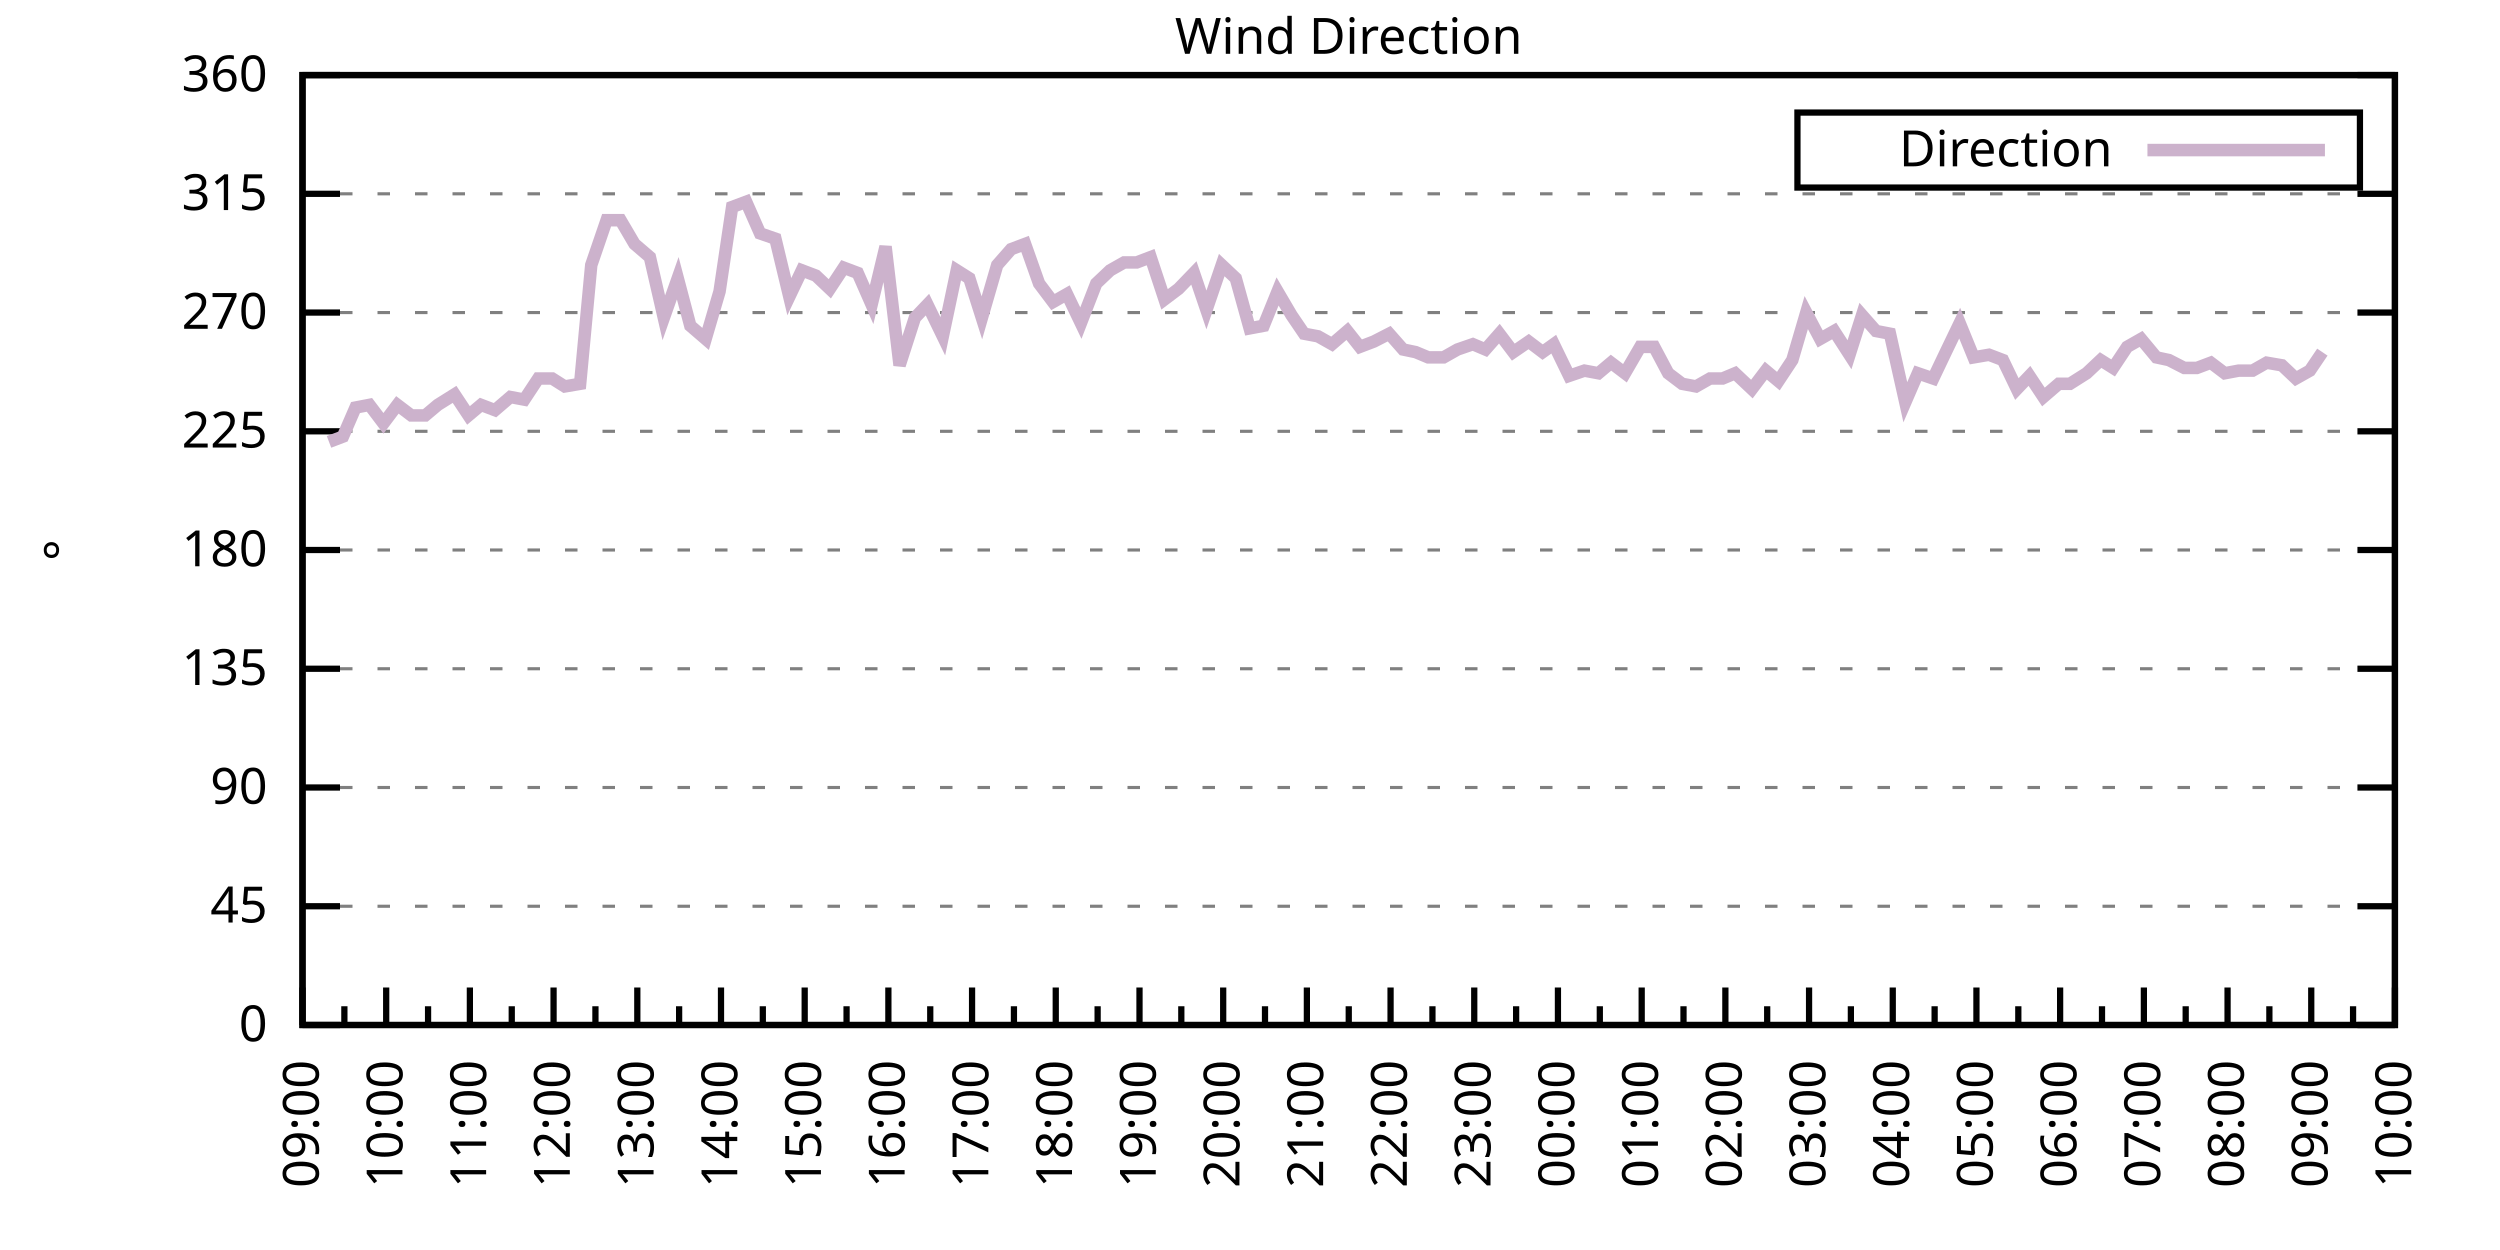
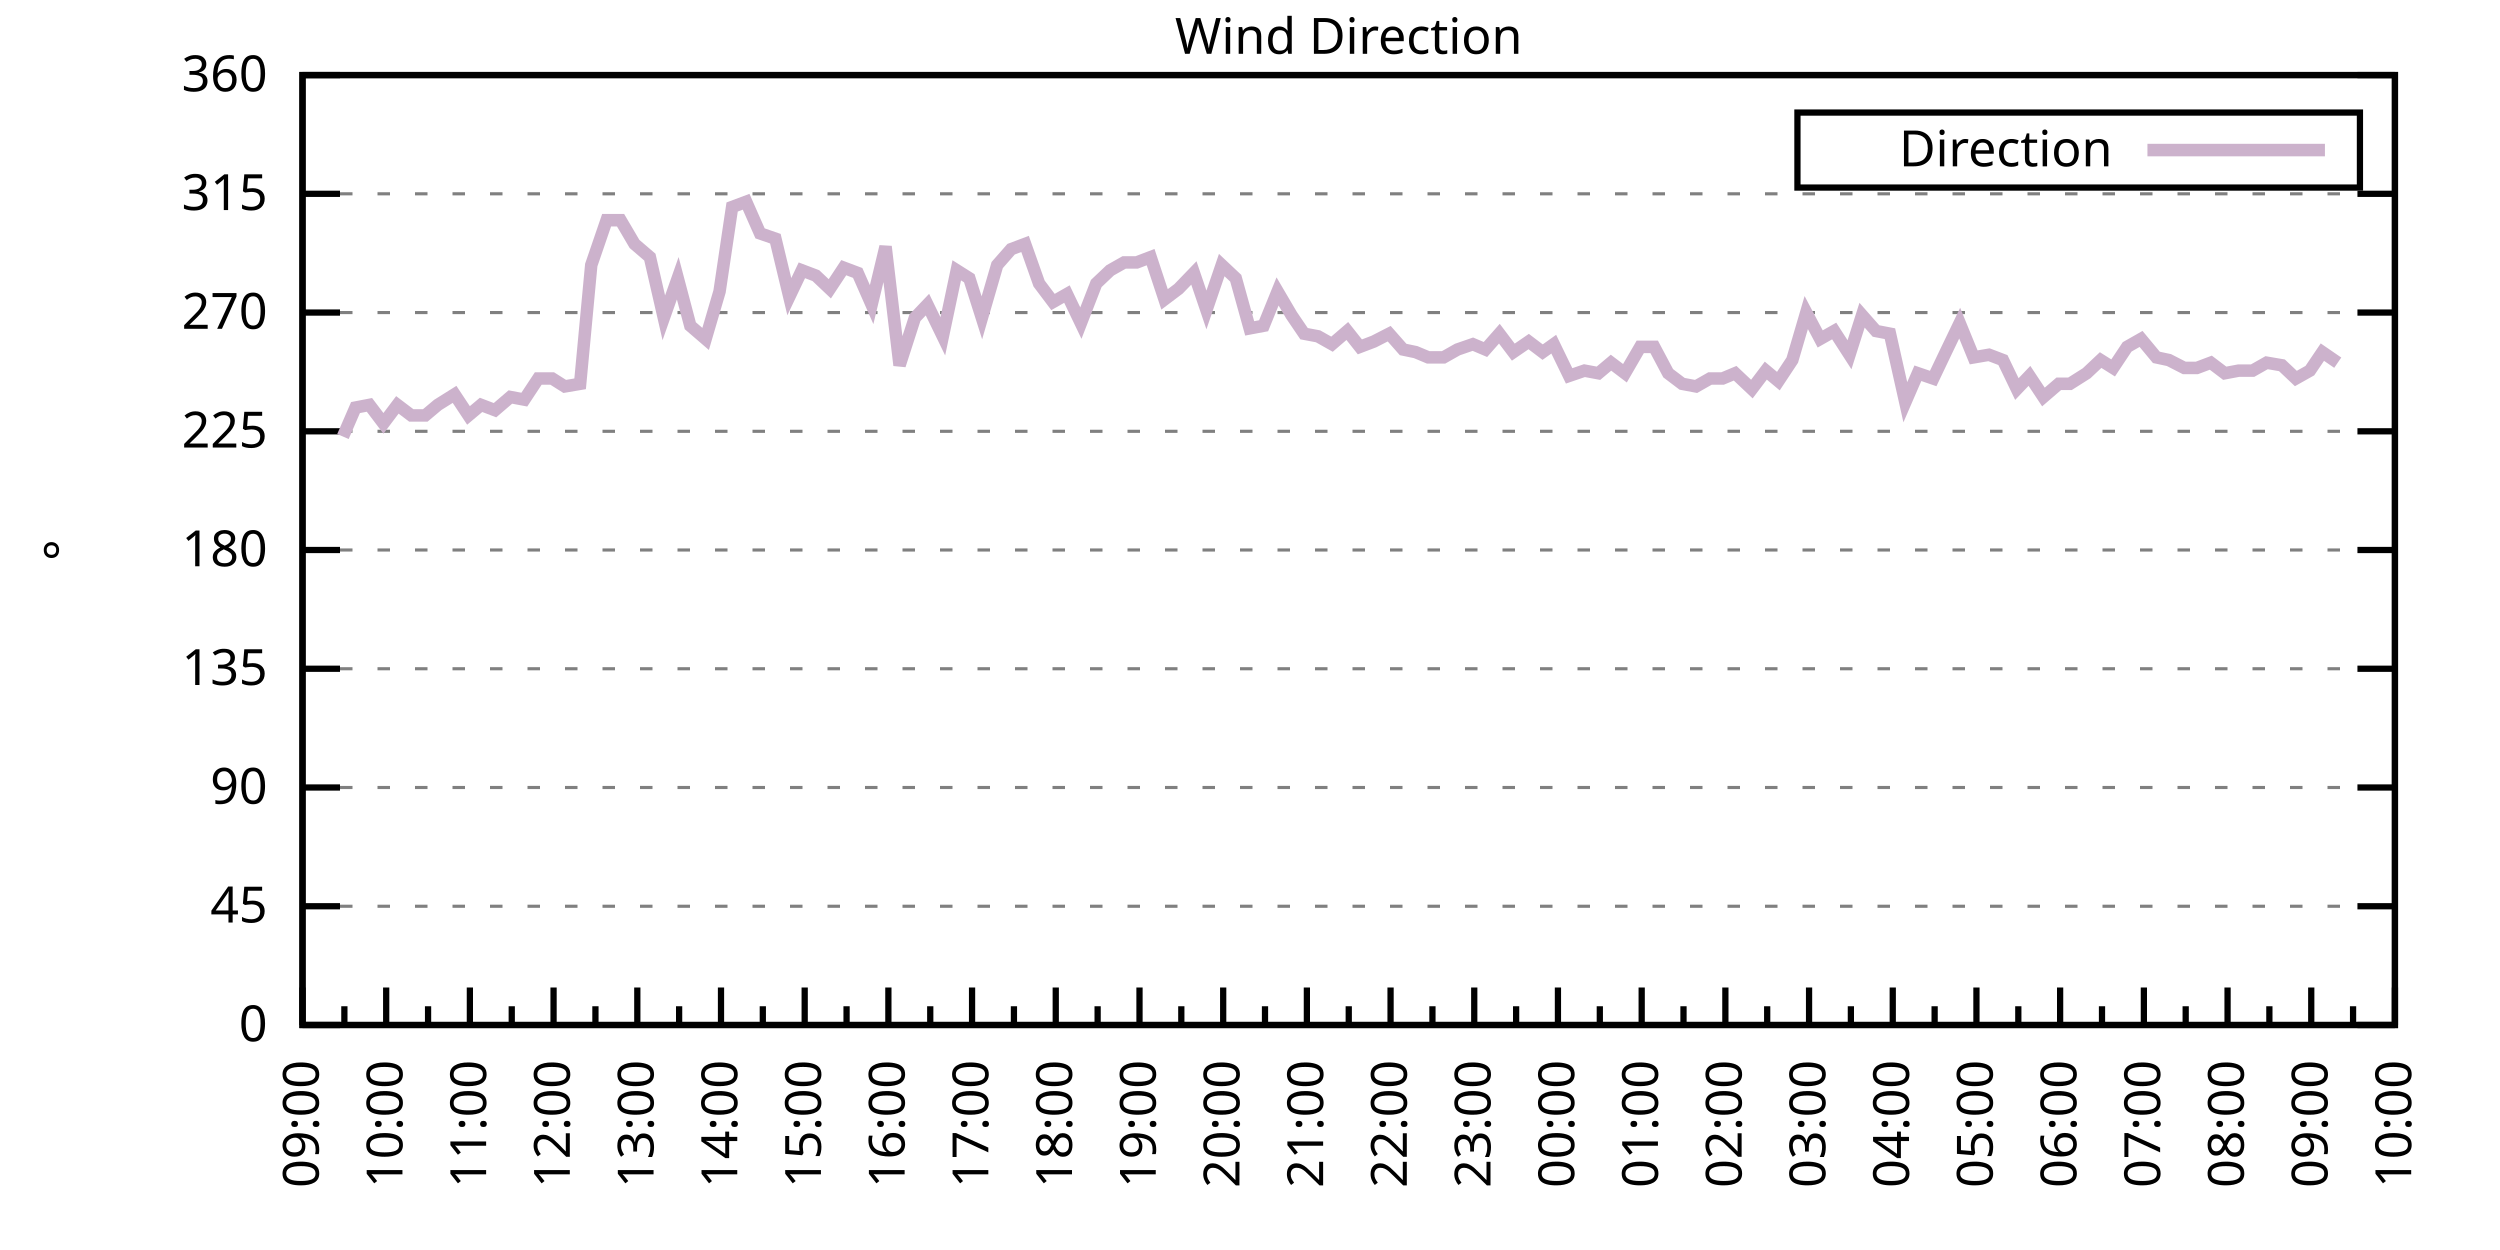
<svg xmlns="http://www.w3.org/2000/svg" xmlns:xlink="http://www.w3.org/1999/xlink" width="400" height="200" viewBox="0 0 400 200">
  <g id="gnuplot_canvas">
    <rect x="0" y="0" width="400" height="200" fill="none" />
    <defs>
      <circle id="gpDot" r="0.5" stroke-width="0.5" stroke="currentColor" />
      <path id="gpPt0" stroke-width="0.333" stroke="currentColor" d="M-1,0 h2 M0,-1 v2" />
      <path id="gpPt1" stroke-width="0.333" stroke="currentColor" d="M-1,-1 L1,1 M1,-1 L-1,1" />
      <path id="gpPt2" stroke-width="0.333" stroke="currentColor" d="M-1,0 L1,0 M0,-1 L0,1 M-1,-1 L1,1 M-1,1 L1,-1" />
      <rect id="gpPt3" stroke-width="0.333" stroke="currentColor" x="-1" y="-1" width="2" height="2" />
      <rect id="gpPt4" stroke-width="0.333" stroke="currentColor" fill="currentColor" x="-1" y="-1" width="2" height="2" />
      <circle id="gpPt5" stroke-width="0.333" stroke="currentColor" cx="0" cy="0" r="1" />
      <use xlink:href="#gpPt5" id="gpPt6" fill="currentColor" stroke="none" />
      <path id="gpPt7" stroke-width="0.333" stroke="currentColor" d="M0,-1.33 L-1.33,0.67 L1.33,0.67 z" />
      <use xlink:href="#gpPt7" id="gpPt8" fill="currentColor" stroke="none" />
      <use xlink:href="#gpPt7" id="gpPt9" stroke="currentColor" transform="rotate(180)" />
      <use xlink:href="#gpPt9" id="gpPt10" fill="currentColor" stroke="none" />
      <use xlink:href="#gpPt3" id="gpPt11" stroke="currentColor" transform="rotate(45)" />
      <use xlink:href="#gpPt11" id="gpPt12" fill="currentColor" stroke="none" />
      <path id="gpPt13" stroke-width="0.333" stroke="currentColor" d="M0,1.330 L1.265,0.411 L0.782,-1.067 L-0.782,-1.076 L-1.265,0.411 z" />
      <use xlink:href="#gpPt13" id="gpPt14" fill="currentColor" stroke="none" />
      <filter id="textbox" filterUnits="objectBoundingBox" x="0" y="0" height="1" width="1">
        <feFlood flood-color="white" flood-opacity="1" result="bgnd" />
        <feComposite in="SourceGraphic" in2="bgnd" operator="atop" />
      </filter>
      <filter id="greybox" filterUnits="objectBoundingBox" x="0" y="0" height="1" width="1">
        <feFlood flood-color="lightgrey" flood-opacity="1" result="grey" />
        <feComposite in="SourceGraphic" in2="grey" operator="atop" />
      </filter>
    </defs>
    <g fill="none" color="white" stroke="currentColor" stroke-width="1.00" stroke-linecap="butt" stroke-linejoin="miter">
</g>
    <g fill="none" color="black" stroke="currentColor" stroke-width="1.00" stroke-linecap="butt" stroke-linejoin="miter">
      <g stroke="none" shape-rendering="crispEdges">
        <polygon fill="rgb(255, 255, 255)" points="48.40,164.00 383.18,164.00 383.18,12.02 48.40,12.02 " />
      </g>
    </g>
    <g fill="none" color="black" stroke="currentColor" stroke-width="1.00" stroke-linecap="butt" stroke-linejoin="miter">
</g>
    <g fill="none" color="black" stroke="black" stroke-width="0.50" stroke-linecap="butt" stroke-linejoin="miter">
</g>
    <g fill="none" color="gray" stroke="currentColor" stroke-width="0.50" stroke-linecap="butt" stroke-linejoin="miter">
      <path stroke="gray" stroke-dasharray="2,4" class="gridline" d="M48.40,164.00 L383.19,164.00  " />
    </g>
    <g fill="none" color="gray" stroke="gray" stroke-width="1.00" stroke-linecap="butt" stroke-linejoin="miter">
</g>
    <g fill="none" color="black" stroke="currentColor" stroke-width="1.00" stroke-linecap="butt" stroke-linejoin="miter">
      <path stroke="black" d="M48.40,164.00 L54.40,164.00 M383.19,164.00 L377.19,164.00  " />
      <g transform="translate(42.80,166.60)" stroke="none" fill="black" font-family="Sans" font-size="8.00" text-anchor="end">
        <text>
          <tspan font-family="Sans"> 0</tspan>
        </text>
      </g>
    </g>
    <g fill="none" color="black" stroke="currentColor" stroke-width="1.00" stroke-linecap="butt" stroke-linejoin="miter">
</g>
    <g fill="none" color="black" stroke="black" stroke-width="0.50" stroke-linecap="butt" stroke-linejoin="miter">
</g>
    <g fill="none" color="gray" stroke="currentColor" stroke-width="0.50" stroke-linecap="butt" stroke-linejoin="miter">
      <path stroke="gray" stroke-dasharray="2,4" class="gridline" d="M48.40,145.00 L383.19,145.00  " />
    </g>
    <g fill="none" color="gray" stroke="gray" stroke-width="1.00" stroke-linecap="butt" stroke-linejoin="miter">
</g>
    <g fill="none" color="black" stroke="currentColor" stroke-width="1.00" stroke-linecap="butt" stroke-linejoin="miter">
      <path stroke="black" d="M48.40,145.00 L54.40,145.00 M383.19,145.00 L377.19,145.00  " />
      <g transform="translate(42.80,147.60)" stroke="none" fill="black" font-family="Sans" font-size="8.00" text-anchor="end">
        <text>
          <tspan font-family="Sans"> 45</tspan>
        </text>
      </g>
    </g>
    <g fill="none" color="black" stroke="currentColor" stroke-width="1.00" stroke-linecap="butt" stroke-linejoin="miter">
</g>
    <g fill="none" color="black" stroke="black" stroke-width="0.50" stroke-linecap="butt" stroke-linejoin="miter">
</g>
    <g fill="none" color="gray" stroke="currentColor" stroke-width="0.50" stroke-linecap="butt" stroke-linejoin="miter">
      <path stroke="gray" stroke-dasharray="2,4" class="gridline" d="M48.40,126.00 L383.19,126.00  " />
    </g>
    <g fill="none" color="gray" stroke="gray" stroke-width="1.00" stroke-linecap="butt" stroke-linejoin="miter">
</g>
    <g fill="none" color="black" stroke="currentColor" stroke-width="1.00" stroke-linecap="butt" stroke-linejoin="miter">
      <path stroke="black" d="M48.40,126.00 L54.40,126.00 M383.19,126.00 L377.19,126.00  " />
      <g transform="translate(42.80,128.60)" stroke="none" fill="black" font-family="Sans" font-size="8.00" text-anchor="end">
        <text>
          <tspan font-family="Sans"> 90</tspan>
        </text>
      </g>
    </g>
    <g fill="none" color="black" stroke="currentColor" stroke-width="1.00" stroke-linecap="butt" stroke-linejoin="miter">
</g>
    <g fill="none" color="black" stroke="black" stroke-width="0.50" stroke-linecap="butt" stroke-linejoin="miter">
</g>
    <g fill="none" color="gray" stroke="currentColor" stroke-width="0.50" stroke-linecap="butt" stroke-linejoin="miter">
      <path stroke="gray" stroke-dasharray="2,4" class="gridline" d="M48.40,107.00 L383.19,107.00  " />
    </g>
    <g fill="none" color="gray" stroke="gray" stroke-width="1.00" stroke-linecap="butt" stroke-linejoin="miter">
</g>
    <g fill="none" color="black" stroke="currentColor" stroke-width="1.00" stroke-linecap="butt" stroke-linejoin="miter">
      <path stroke="black" d="M48.40,107.00 L54.40,107.00 M383.19,107.00 L377.19,107.00  " />
      <g transform="translate(42.80,109.60)" stroke="none" fill="black" font-family="Sans" font-size="8.00" text-anchor="end">
        <text>
          <tspan font-family="Sans"> 135</tspan>
        </text>
      </g>
    </g>
    <g fill="none" color="black" stroke="currentColor" stroke-width="1.00" stroke-linecap="butt" stroke-linejoin="miter">
</g>
    <g fill="none" color="black" stroke="black" stroke-width="0.50" stroke-linecap="butt" stroke-linejoin="miter">
</g>
    <g fill="none" color="gray" stroke="currentColor" stroke-width="0.50" stroke-linecap="butt" stroke-linejoin="miter">
      <path stroke="gray" stroke-dasharray="2,4" class="gridline" d="M48.40,88.00 L383.19,88.00  " />
    </g>
    <g fill="none" color="gray" stroke="gray" stroke-width="1.00" stroke-linecap="butt" stroke-linejoin="miter">
</g>
    <g fill="none" color="black" stroke="currentColor" stroke-width="1.00" stroke-linecap="butt" stroke-linejoin="miter">
      <path stroke="black" d="M48.40,88.00 L54.40,88.00 M383.19,88.00 L377.19,88.00  " />
      <g transform="translate(42.80,90.60)" stroke="none" fill="black" font-family="Sans" font-size="8.00" text-anchor="end">
        <text>
          <tspan font-family="Sans"> 180</tspan>
        </text>
      </g>
    </g>
    <g fill="none" color="black" stroke="currentColor" stroke-width="1.00" stroke-linecap="butt" stroke-linejoin="miter">
</g>
    <g fill="none" color="black" stroke="black" stroke-width="0.50" stroke-linecap="butt" stroke-linejoin="miter">
</g>
    <g fill="none" color="gray" stroke="currentColor" stroke-width="0.50" stroke-linecap="butt" stroke-linejoin="miter">
      <path stroke="gray" stroke-dasharray="2,4" class="gridline" d="M48.40,69.01 L383.19,69.01  " />
    </g>
    <g fill="none" color="gray" stroke="gray" stroke-width="1.00" stroke-linecap="butt" stroke-linejoin="miter">
</g>
    <g fill="none" color="black" stroke="currentColor" stroke-width="1.00" stroke-linecap="butt" stroke-linejoin="miter">
      <path stroke="black" d="M48.40,69.01 L54.40,69.01 M383.19,69.01 L377.19,69.01  " />
      <g transform="translate(42.80,71.61)" stroke="none" fill="black" font-family="Sans" font-size="8.00" text-anchor="end">
        <text>
          <tspan font-family="Sans"> 225</tspan>
        </text>
      </g>
    </g>
    <g fill="none" color="black" stroke="currentColor" stroke-width="1.00" stroke-linecap="butt" stroke-linejoin="miter">
</g>
    <g fill="none" color="black" stroke="black" stroke-width="0.50" stroke-linecap="butt" stroke-linejoin="miter">
</g>
    <g fill="none" color="gray" stroke="currentColor" stroke-width="0.50" stroke-linecap="butt" stroke-linejoin="miter">
      <path stroke="gray" stroke-dasharray="2,4" class="gridline" d="M48.40,50.01 L383.19,50.01  " />
    </g>
    <g fill="none" color="gray" stroke="gray" stroke-width="1.00" stroke-linecap="butt" stroke-linejoin="miter">
</g>
    <g fill="none" color="black" stroke="currentColor" stroke-width="1.00" stroke-linecap="butt" stroke-linejoin="miter">
      <path stroke="black" d="M48.40,50.01 L54.40,50.01 M383.19,50.01 L377.19,50.01  " />
      <g transform="translate(42.80,52.61)" stroke="none" fill="black" font-family="Sans" font-size="8.00" text-anchor="end">
        <text>
          <tspan font-family="Sans"> 270</tspan>
        </text>
      </g>
    </g>
    <g fill="none" color="black" stroke="currentColor" stroke-width="1.00" stroke-linecap="butt" stroke-linejoin="miter">
</g>
    <g fill="none" color="black" stroke="black" stroke-width="0.50" stroke-linecap="butt" stroke-linejoin="miter">
</g>
    <g fill="none" color="gray" stroke="currentColor" stroke-width="0.50" stroke-linecap="butt" stroke-linejoin="miter">
      <path stroke="gray" stroke-dasharray="2,4" class="gridline" d="M48.40,31.01 L383.19,31.01  " />
    </g>
    <g fill="none" color="gray" stroke="gray" stroke-width="1.00" stroke-linecap="butt" stroke-linejoin="miter">
</g>
    <g fill="none" color="black" stroke="currentColor" stroke-width="1.00" stroke-linecap="butt" stroke-linejoin="miter">
      <path stroke="black" d="M48.40,31.01 L54.40,31.01 M383.19,31.01 L377.19,31.01  " />
      <g transform="translate(42.80,33.61)" stroke="none" fill="black" font-family="Sans" font-size="8.00" text-anchor="end">
        <text>
          <tspan font-family="Sans"> 315</tspan>
        </text>
      </g>
    </g>
    <g fill="none" color="black" stroke="currentColor" stroke-width="1.00" stroke-linecap="butt" stroke-linejoin="miter">
</g>
    <g fill="none" color="black" stroke="black" stroke-width="0.50" stroke-linecap="butt" stroke-linejoin="miter">
</g>
    <g fill="none" color="gray" stroke="currentColor" stroke-width="0.50" stroke-linecap="butt" stroke-linejoin="miter">
      <path stroke="gray" stroke-dasharray="2,4" class="gridline" d="M48.40,12.01 L383.19,12.01  " />
    </g>
    <g fill="none" color="gray" stroke="gray" stroke-width="1.00" stroke-linecap="butt" stroke-linejoin="miter">
</g>
    <g fill="none" color="black" stroke="currentColor" stroke-width="1.00" stroke-linecap="butt" stroke-linejoin="miter">
      <path stroke="black" d="M48.40,12.01 L54.40,12.01 M383.19,12.01 L377.19,12.01  " />
      <g transform="translate(42.80,14.61)" stroke="none" fill="black" font-family="Sans" font-size="8.00" text-anchor="end">
        <text>
          <tspan font-family="Sans"> 360</tspan>
        </text>
      </g>
    </g>
    <g fill="none" color="black" stroke="currentColor" stroke-width="1.00" stroke-linecap="butt" stroke-linejoin="miter">
      <path stroke="black" d="M48.40,164.00 L48.40,158.00  " />
      <g transform="translate(51.00,169.60) rotate(270)" stroke="none" fill="black" font-family="Sans" font-size="8.00" text-anchor="end">
        <text>
          <tspan font-family="Sans">09:00</tspan>
        </text>
      </g>
    </g>
    <g fill="none" color="black" stroke="currentColor" stroke-width="1.00" stroke-linecap="butt" stroke-linejoin="miter">
      <path stroke="black" d="M55.10,164.00 L55.10,161.00 M61.79,164.00 L61.79,158.00  " />
      <g transform="translate(64.39,169.60) rotate(270)" stroke="none" fill="black" font-family="Sans" font-size="8.00" text-anchor="end">
        <text>
          <tspan font-family="Sans">10:00</tspan>
        </text>
      </g>
    </g>
    <g fill="none" color="black" stroke="currentColor" stroke-width="1.00" stroke-linecap="butt" stroke-linejoin="miter">
      <path stroke="black" d="M68.49,164.00 L68.49,161.00 M75.18,164.00 L75.18,158.00  " />
      <g transform="translate(77.78,169.60) rotate(270)" stroke="none" fill="black" font-family="Sans" font-size="8.00" text-anchor="end">
        <text>
          <tspan font-family="Sans">11:00</tspan>
        </text>
      </g>
    </g>
    <g fill="none" color="black" stroke="currentColor" stroke-width="1.00" stroke-linecap="butt" stroke-linejoin="miter">
      <path stroke="black" d="M81.88,164.00 L81.88,161.00 M88.57,164.00 L88.57,158.00  " />
      <g transform="translate(91.17,169.60) rotate(270)" stroke="none" fill="black" font-family="Sans" font-size="8.00" text-anchor="end">
        <text>
          <tspan font-family="Sans">12:00</tspan>
        </text>
      </g>
    </g>
    <g fill="none" color="black" stroke="currentColor" stroke-width="1.00" stroke-linecap="butt" stroke-linejoin="miter">
      <path stroke="black" d="M95.27,164.00 L95.27,161.00 M101.97,164.00 L101.97,158.00  " />
      <g transform="translate(104.57,169.60) rotate(270)" stroke="none" fill="black" font-family="Sans" font-size="8.00" text-anchor="end">
        <text>
          <tspan font-family="Sans">13:00</tspan>
        </text>
      </g>
    </g>
    <g fill="none" color="black" stroke="currentColor" stroke-width="1.00" stroke-linecap="butt" stroke-linejoin="miter">
      <path stroke="black" d="M108.66,164.00 L108.66,161.00 M115.36,164.00 L115.36,158.00  " />
      <g transform="translate(117.96,169.60) rotate(270)" stroke="none" fill="black" font-family="Sans" font-size="8.00" text-anchor="end">
        <text>
          <tspan font-family="Sans">14:00</tspan>
        </text>
      </g>
    </g>
    <g fill="none" color="black" stroke="currentColor" stroke-width="1.00" stroke-linecap="butt" stroke-linejoin="miter">
      <path stroke="black" d="M122.05,164.00 L122.05,161.00 M128.75,164.00 L128.75,158.00  " />
      <g transform="translate(131.35,169.60) rotate(270)" stroke="none" fill="black" font-family="Sans" font-size="8.00" text-anchor="end">
        <text>
          <tspan font-family="Sans">15:00</tspan>
        </text>
      </g>
    </g>
    <g fill="none" color="black" stroke="currentColor" stroke-width="1.00" stroke-linecap="butt" stroke-linejoin="miter">
      <path stroke="black" d="M135.45,164.00 L135.45,161.00 M142.14,164.00 L142.14,158.00  " />
      <g transform="translate(144.74,169.60) rotate(270)" stroke="none" fill="black" font-family="Sans" font-size="8.00" text-anchor="end">
        <text>
          <tspan font-family="Sans">16:00</tspan>
        </text>
      </g>
    </g>
    <g fill="none" color="black" stroke="currentColor" stroke-width="1.00" stroke-linecap="butt" stroke-linejoin="miter">
      <path stroke="black" d="M148.84,164.00 L148.84,161.00 M155.53,164.00 L155.53,158.00  " />
      <g transform="translate(158.13,169.60) rotate(270)" stroke="none" fill="black" font-family="Sans" font-size="8.00" text-anchor="end">
        <text>
          <tspan font-family="Sans">17:00</tspan>
        </text>
      </g>
    </g>
    <g fill="none" color="black" stroke="currentColor" stroke-width="1.00" stroke-linecap="butt" stroke-linejoin="miter">
      <path stroke="black" d="M162.23,164.00 L162.23,161.00 M168.92,164.00 L168.92,158.00  " />
      <g transform="translate(171.52,169.60) rotate(270)" stroke="none" fill="black" font-family="Sans" font-size="8.00" text-anchor="end">
        <text>
          <tspan font-family="Sans">18:00</tspan>
        </text>
      </g>
    </g>
    <g fill="none" color="black" stroke="currentColor" stroke-width="1.00" stroke-linecap="butt" stroke-linejoin="miter">
      <path stroke="black" d="M175.62,164.00 L175.62,161.00 M182.32,164.00 L182.32,158.00  " />
      <g transform="translate(184.92,169.60) rotate(270)" stroke="none" fill="black" font-family="Sans" font-size="8.00" text-anchor="end">
        <text>
          <tspan font-family="Sans">19:00</tspan>
        </text>
      </g>
    </g>
    <g fill="none" color="black" stroke="currentColor" stroke-width="1.00" stroke-linecap="butt" stroke-linejoin="miter">
      <path stroke="black" d="M189.01,164.00 L189.01,161.00 M195.71,164.00 L195.71,158.00  " />
      <g transform="translate(198.31,169.60) rotate(270)" stroke="none" fill="black" font-family="Sans" font-size="8.00" text-anchor="end">
        <text>
          <tspan font-family="Sans">20:00</tspan>
        </text>
      </g>
    </g>
    <g fill="none" color="black" stroke="currentColor" stroke-width="1.00" stroke-linecap="butt" stroke-linejoin="miter">
      <path stroke="black" d="M202.40,164.00 L202.40,161.00 M209.10,164.00 L209.10,158.00  " />
      <g transform="translate(211.70,169.60) rotate(270)" stroke="none" fill="black" font-family="Sans" font-size="8.00" text-anchor="end">
        <text>
          <tspan font-family="Sans">21:00</tspan>
        </text>
      </g>
    </g>
    <g fill="none" color="black" stroke="currentColor" stroke-width="1.00" stroke-linecap="butt" stroke-linejoin="miter">
      <path stroke="black" d="M215.80,164.00 L215.80,161.00 M222.49,164.00 L222.49,158.00  " />
      <g transform="translate(225.09,169.60) rotate(270)" stroke="none" fill="black" font-family="Sans" font-size="8.00" text-anchor="end">
        <text>
          <tspan font-family="Sans">22:00</tspan>
        </text>
      </g>
    </g>
    <g fill="none" color="black" stroke="currentColor" stroke-width="1.00" stroke-linecap="butt" stroke-linejoin="miter">
      <path stroke="black" d="M229.19,164.00 L229.19,161.00 M235.88,164.00 L235.88,158.00  " />
      <g transform="translate(238.48,169.60) rotate(270)" stroke="none" fill="black" font-family="Sans" font-size="8.00" text-anchor="end">
        <text>
          <tspan font-family="Sans">23:00</tspan>
        </text>
      </g>
    </g>
    <g fill="none" color="black" stroke="currentColor" stroke-width="1.00" stroke-linecap="butt" stroke-linejoin="miter">
      <path stroke="black" d="M242.58,164.00 L242.58,161.00 M249.27,164.00 L249.27,158.00  " />
      <g transform="translate(251.87,169.60) rotate(270)" stroke="none" fill="black" font-family="Sans" font-size="8.00" text-anchor="end">
        <text>
          <tspan font-family="Sans">00:00</tspan>
        </text>
      </g>
    </g>
    <g fill="none" color="black" stroke="currentColor" stroke-width="1.00" stroke-linecap="butt" stroke-linejoin="miter">
      <path stroke="black" d="M255.97,164.00 L255.97,161.00 M262.67,164.00 L262.67,158.00  " />
      <g transform="translate(265.27,169.60) rotate(270)" stroke="none" fill="black" font-family="Sans" font-size="8.00" text-anchor="end">
        <text>
          <tspan font-family="Sans">01:00</tspan>
        </text>
      </g>
    </g>
    <g fill="none" color="black" stroke="currentColor" stroke-width="1.00" stroke-linecap="butt" stroke-linejoin="miter">
      <path stroke="black" d="M269.36,164.00 L269.36,161.00 M276.06,164.00 L276.06,158.00  " />
      <g transform="translate(278.66,169.60) rotate(270)" stroke="none" fill="black" font-family="Sans" font-size="8.00" text-anchor="end">
        <text>
          <tspan font-family="Sans">02:00</tspan>
        </text>
      </g>
    </g>
    <g fill="none" color="black" stroke="currentColor" stroke-width="1.00" stroke-linecap="butt" stroke-linejoin="miter">
      <path stroke="black" d="M282.75,164.00 L282.75,161.00 M289.45,164.00 L289.45,158.00  " />
      <g transform="translate(292.05,169.60) rotate(270)" stroke="none" fill="black" font-family="Sans" font-size="8.00" text-anchor="end">
        <text>
          <tspan font-family="Sans">03:00</tspan>
        </text>
      </g>
    </g>
    <g fill="none" color="black" stroke="currentColor" stroke-width="1.00" stroke-linecap="butt" stroke-linejoin="miter">
      <path stroke="black" d="M296.14,164.00 L296.14,161.00 M302.84,164.00 L302.84,158.00  " />
      <g transform="translate(305.44,169.60) rotate(270)" stroke="none" fill="black" font-family="Sans" font-size="8.00" text-anchor="end">
        <text>
          <tspan font-family="Sans">04:00</tspan>
        </text>
      </g>
    </g>
    <g fill="none" color="black" stroke="currentColor" stroke-width="1.00" stroke-linecap="butt" stroke-linejoin="miter">
      <path stroke="black" d="M309.54,164.00 L309.54,161.00 M316.23,164.00 L316.23,158.00  " />
      <g transform="translate(318.83,169.60) rotate(270)" stroke="none" fill="black" font-family="Sans" font-size="8.00" text-anchor="end">
        <text>
          <tspan font-family="Sans">05:00</tspan>
        </text>
      </g>
    </g>
    <g fill="none" color="black" stroke="currentColor" stroke-width="1.00" stroke-linecap="butt" stroke-linejoin="miter">
      <path stroke="black" d="M322.93,164.00 L322.93,161.00 M329.62,164.00 L329.62,158.00  " />
      <g transform="translate(332.22,169.60) rotate(270)" stroke="none" fill="black" font-family="Sans" font-size="8.00" text-anchor="end">
        <text>
          <tspan font-family="Sans">06:00</tspan>
        </text>
      </g>
    </g>
    <g fill="none" color="black" stroke="currentColor" stroke-width="1.00" stroke-linecap="butt" stroke-linejoin="miter">
      <path stroke="black" d="M336.32,164.00 L336.32,161.00 M343.02,164.00 L343.02,158.00  " />
      <g transform="translate(345.62,169.60) rotate(270)" stroke="none" fill="black" font-family="Sans" font-size="8.00" text-anchor="end">
        <text>
          <tspan font-family="Sans">07:00</tspan>
        </text>
      </g>
    </g>
    <g fill="none" color="black" stroke="currentColor" stroke-width="1.00" stroke-linecap="butt" stroke-linejoin="miter">
      <path stroke="black" d="M349.71,164.00 L349.71,161.00 M356.41,164.00 L356.41,158.00  " />
      <g transform="translate(359.01,169.60) rotate(270)" stroke="none" fill="black" font-family="Sans" font-size="8.00" text-anchor="end">
        <text>
          <tspan font-family="Sans">08:00</tspan>
        </text>
      </g>
    </g>
    <g fill="none" color="black" stroke="currentColor" stroke-width="1.00" stroke-linecap="butt" stroke-linejoin="miter">
      <path stroke="black" d="M363.10,164.00 L363.10,161.00 M369.80,164.00 L369.80,158.00  " />
      <g transform="translate(372.40,169.60) rotate(270)" stroke="none" fill="black" font-family="Sans" font-size="8.00" text-anchor="end">
        <text>
          <tspan font-family="Sans">09:00</tspan>
        </text>
      </g>
    </g>
    <g fill="none" color="black" stroke="currentColor" stroke-width="1.00" stroke-linecap="butt" stroke-linejoin="miter">
      <path stroke="black" d="M376.49,164.00 L376.49,161.00 M383.19,164.00 L383.19,158.00  " />
      <g transform="translate(385.79,169.60) rotate(270)" stroke="none" fill="black" font-family="Sans" font-size="8.00" text-anchor="end">
        <text>
          <tspan font-family="Sans">10:00</tspan>
        </text>
      </g>
    </g>
    <g fill="none" color="black" stroke="currentColor" stroke-width="1.00" stroke-linecap="butt" stroke-linejoin="miter">
</g>
    <g fill="none" color="black" stroke="currentColor" stroke-width="1.00" stroke-linecap="butt" stroke-linejoin="miter">
      <path stroke="black" d="M48.40,12.01 L48.40,164.00 L383.19,164.00 L383.19,12.01 L48.40,12.01 Z  " />
    </g>
    <g fill="none" color="black" stroke="currentColor" stroke-width="1.00" stroke-linecap="butt" stroke-linejoin="miter">
      <g transform="translate(12.80,88.01) rotate(270)" stroke="none" fill="black" font-family="Sans" font-size="8.00" text-anchor="middle">
        <text>
          <tspan font-family="Sans">°</tspan>
        </text>
      </g>
    </g>
    <g fill="none" color="black" stroke="currentColor" stroke-width="1.00" stroke-linecap="butt" stroke-linejoin="miter">
</g>
    <g fill="none" color="black" stroke="currentColor" stroke-width="1.00" stroke-linecap="butt" stroke-linejoin="miter">
      <path stroke="black" d="M287.59,30.01 L287.59,18.01 L377.59,18.01 L377.59,30.01 L287.59,30.01 Z  " />
    </g>
    <g id="Wind_direction_plot_1">
      <g fill="none" color="white" stroke="black" stroke-width="2.00" stroke-linecap="butt" stroke-linejoin="miter">
</g>
      <g fill="none" color="black" stroke="currentColor" stroke-width="2.00" stroke-linecap="butt" stroke-linejoin="miter">
        <g transform="translate(337.99,26.61)" stroke="none" fill="black" font-family="Sans" font-size="8.00" text-anchor="end">
          <text>
            <tspan font-family="Sans">Direction</tspan>
          </text>
        </g>
      </g>
      <g fill="none" color="black" stroke="currentColor" stroke-width="2.00" stroke-linecap="butt" stroke-linejoin="miter">
-         <path stroke="rgb(204, 178, 204)" d="M343.59,24.01 L371.99,24.01 M52.64,70.70 L54.87,69.85 L56.88,65.21 L59.11,64.78 L61.35,67.74 L63.58,64.78   L65.81,66.47 L68.04,66.47 L70.05,64.78 L72.73,63.10 L74.96,66.47 L76.97,64.78 L79.20,65.63 L81.66,63.52   L83.89,63.94 L86.12,60.56 L88.35,60.56 L90.36,61.83 L92.82,61.41 L94.60,42.41 L97.06,35.23 L99.29,35.23   L101.52,39.03 L103.98,41.14 L106.21,50.85 L108.44,44.52 L110.45,52.12 L112.90,54.23 L115.13,46.63 L117.14,33.12   L119.38,32.28 L121.61,37.34 L124.06,38.19 L126.29,47.47 L128.30,43.25 L130.54,44.10 L132.77,46.21 L135.00,42.83   L137.23,43.67 L139.46,48.74 L141.69,39.45 L143.93,58.45 L146.38,50.85 L148.39,48.74 L150.85,53.81 L153.08,43.25   L155.09,44.52 L157.10,50.85 L159.55,42.41 L161.78,39.87 L164.01,39.03 L166.25,45.36 L168.48,48.32 L170.71,47.05   L172.94,51.70 L175.40,45.36 L177.63,43.25 L179.86,41.99 L181.87,41.99 L184.10,41.14 L186.33,47.90 L188.57,46.21   L191.02,43.67 L193.03,49.59 L195.48,42.41 L197.72,44.52 L199.95,52.54 L202.18,52.12 L204.41,46.63 L206.64,50.43   L208.65,53.39 L210.88,53.81 L213.12,55.07 L215.57,52.96 L217.58,55.50 L219.81,54.65 L222.27,53.39 L224.50,55.92   L226.51,56.34 L228.52,57.18 L230.97,57.18 L233.20,55.92 L235.66,55.07 L237.67,55.92 L239.90,53.39 L242.13,56.34   L244.59,54.65 L246.82,56.34 L248.60,55.07 L251.06,60.14 L253.51,59.30 L255.75,59.72 L257.76,58.03 L259.99,59.72   L262.44,55.50 L264.67,55.50 L266.91,59.72 L269.14,61.41 L271.37,61.83 L273.60,60.56 L275.61,60.56 L277.62,59.72   L280.30,62.25 L282.53,59.30 L284.54,60.98 L286.77,57.61 L289.00,50.01 L291.23,54.23 L293.47,52.96 L295.92,56.76   L297.93,50.43 L300.16,52.96 L302.39,53.39 L304.85,64.36 L306.86,59.72 L309.31,60.56 L311.32,56.34 L313.55,51.70   L315.79,57.18 L318.24,56.76 L320.47,57.61 L322.70,62.25 L324.71,60.14 L326.95,63.52 L329.40,61.41 L331.19,61.41   L333.86,59.72 L336.10,57.61 L338.10,58.87 L340.34,55.50 L342.57,54.23 L345.02,57.18 L347.03,57.61 L349.49,58.87   L351.50,58.87 L353.73,58.03 L355.96,59.72 L358.19,59.30 L360.42,59.30 L362.66,58.03 L365.11,58.45 L367.34,60.56   L369.58,59.30 L371.58,56.34  " />
+         <path stroke="rgb(204, 178, 204)" d="M343.59,24.01 L371.99,24.01 M54.87,69.85 L56.88,65.21 L59.11,64.78 L61.35,67.74 L63.58,64.78 L65.81,66.47   L68.04,66.47 L70.05,64.78 L72.73,63.10 L74.96,66.47 L76.97,64.78 L79.20,65.63 L81.66,63.52 L83.89,63.94   L86.12,60.56 L88.35,60.56 L90.36,61.83 L92.82,61.41 L94.60,42.41 L97.06,35.23 L99.29,35.23 L101.52,39.03   L103.98,41.14 L106.21,50.85 L108.44,44.52 L110.45,52.12 L112.90,54.23 L115.13,46.63 L117.14,33.12 L119.38,32.28   L121.61,37.34 L124.06,38.19 L126.29,47.47 L128.30,43.25 L130.54,44.10 L132.77,46.21 L135.00,42.83 L137.23,43.67   L139.46,48.74 L141.69,39.45 L143.93,58.45 L146.38,50.85 L148.39,48.74 L150.85,53.81 L153.08,43.25 L155.09,44.52   L157.10,50.85 L159.55,42.41 L161.78,39.87 L164.01,39.03 L166.25,45.36 L168.48,48.32 L170.71,47.05 L172.94,51.70   L175.40,45.36 L177.63,43.25 L179.86,41.99 L181.87,41.99 L184.10,41.14 L186.33,47.90 L188.57,46.21 L191.02,43.67   L193.03,49.59 L195.48,42.41 L197.72,44.52 L199.95,52.54 L202.18,52.12 L204.41,46.63 L206.64,50.43 L208.65,53.39   L210.88,53.81 L213.12,55.07 L215.57,52.96 L217.58,55.50 L219.81,54.65 L222.27,53.39 L224.50,55.92 L226.51,56.34   L228.52,57.18 L230.97,57.18 L233.20,55.92 L235.66,55.07 L237.67,55.92 L239.90,53.39 L242.13,56.34 L244.59,54.65   L246.82,56.34 L248.60,55.07 L251.06,60.14 L253.51,59.30 L255.75,59.72 L257.76,58.03 L259.99,59.72 L262.44,55.50   L264.67,55.50 L266.91,59.72 L269.14,61.41 L271.37,61.83 L273.60,60.56 L275.61,60.56 L277.62,59.72 L280.30,62.25   L282.53,59.30 L284.54,60.98 L286.77,57.61 L289.00,50.01 L291.23,54.23 L293.47,52.96 L295.92,56.76 L297.93,50.43   L300.16,52.96 L302.39,53.39 L304.85,64.36 L306.86,59.72 L309.31,60.56 L311.32,56.34 L313.55,51.70 L315.79,57.18   L318.24,56.76 L320.47,57.61 L322.70,62.25 L324.71,60.14 L326.95,63.52 L329.40,61.41 L331.19,61.41 L333.86,59.72   L336.10,57.61 L338.10,58.87 L340.34,55.50 L342.57,54.23 L345.02,57.18 L347.03,57.61 L349.49,58.87 L351.50,58.87   L353.73,58.03 L355.96,59.72 L358.19,59.30 L360.42,59.30 L362.66,58.03 L365.11,58.45 L367.34,60.56 L369.58,59.30   L371.58,56.34 L374.04,58.03  " />
      </g>
    </g>
    <g fill="none" color="black" stroke="currentColor" stroke-width="2.00" stroke-linecap="butt" stroke-linejoin="miter">
</g>
    <g fill="none" color="black" stroke="black" stroke-width="1.00" stroke-linecap="butt" stroke-linejoin="miter">
</g>
    <g fill="none" color="black" stroke="currentColor" stroke-width="1.00" stroke-linecap="butt" stroke-linejoin="miter">
      <path stroke="black" d="M48.40,12.01 L48.40,164.00 L383.19,164.00 L383.19,12.01 L48.40,12.01 Z  " />
    </g>
    <g fill="none" color="black" stroke="currentColor" stroke-width="1.00" stroke-linecap="butt" stroke-linejoin="miter">
      <g transform="translate(215.79,8.61)" stroke="none" fill="black" font-family="Sans" font-size="8.00" text-anchor="middle">
        <text>
          <tspan font-family="Sans">Wind Direction</tspan>
        </text>
      </g>
    </g>
    <g fill="none" color="black" stroke="currentColor" stroke-width="1.00" stroke-linecap="butt" stroke-linejoin="miter">
</g>
  </g>
</svg>
